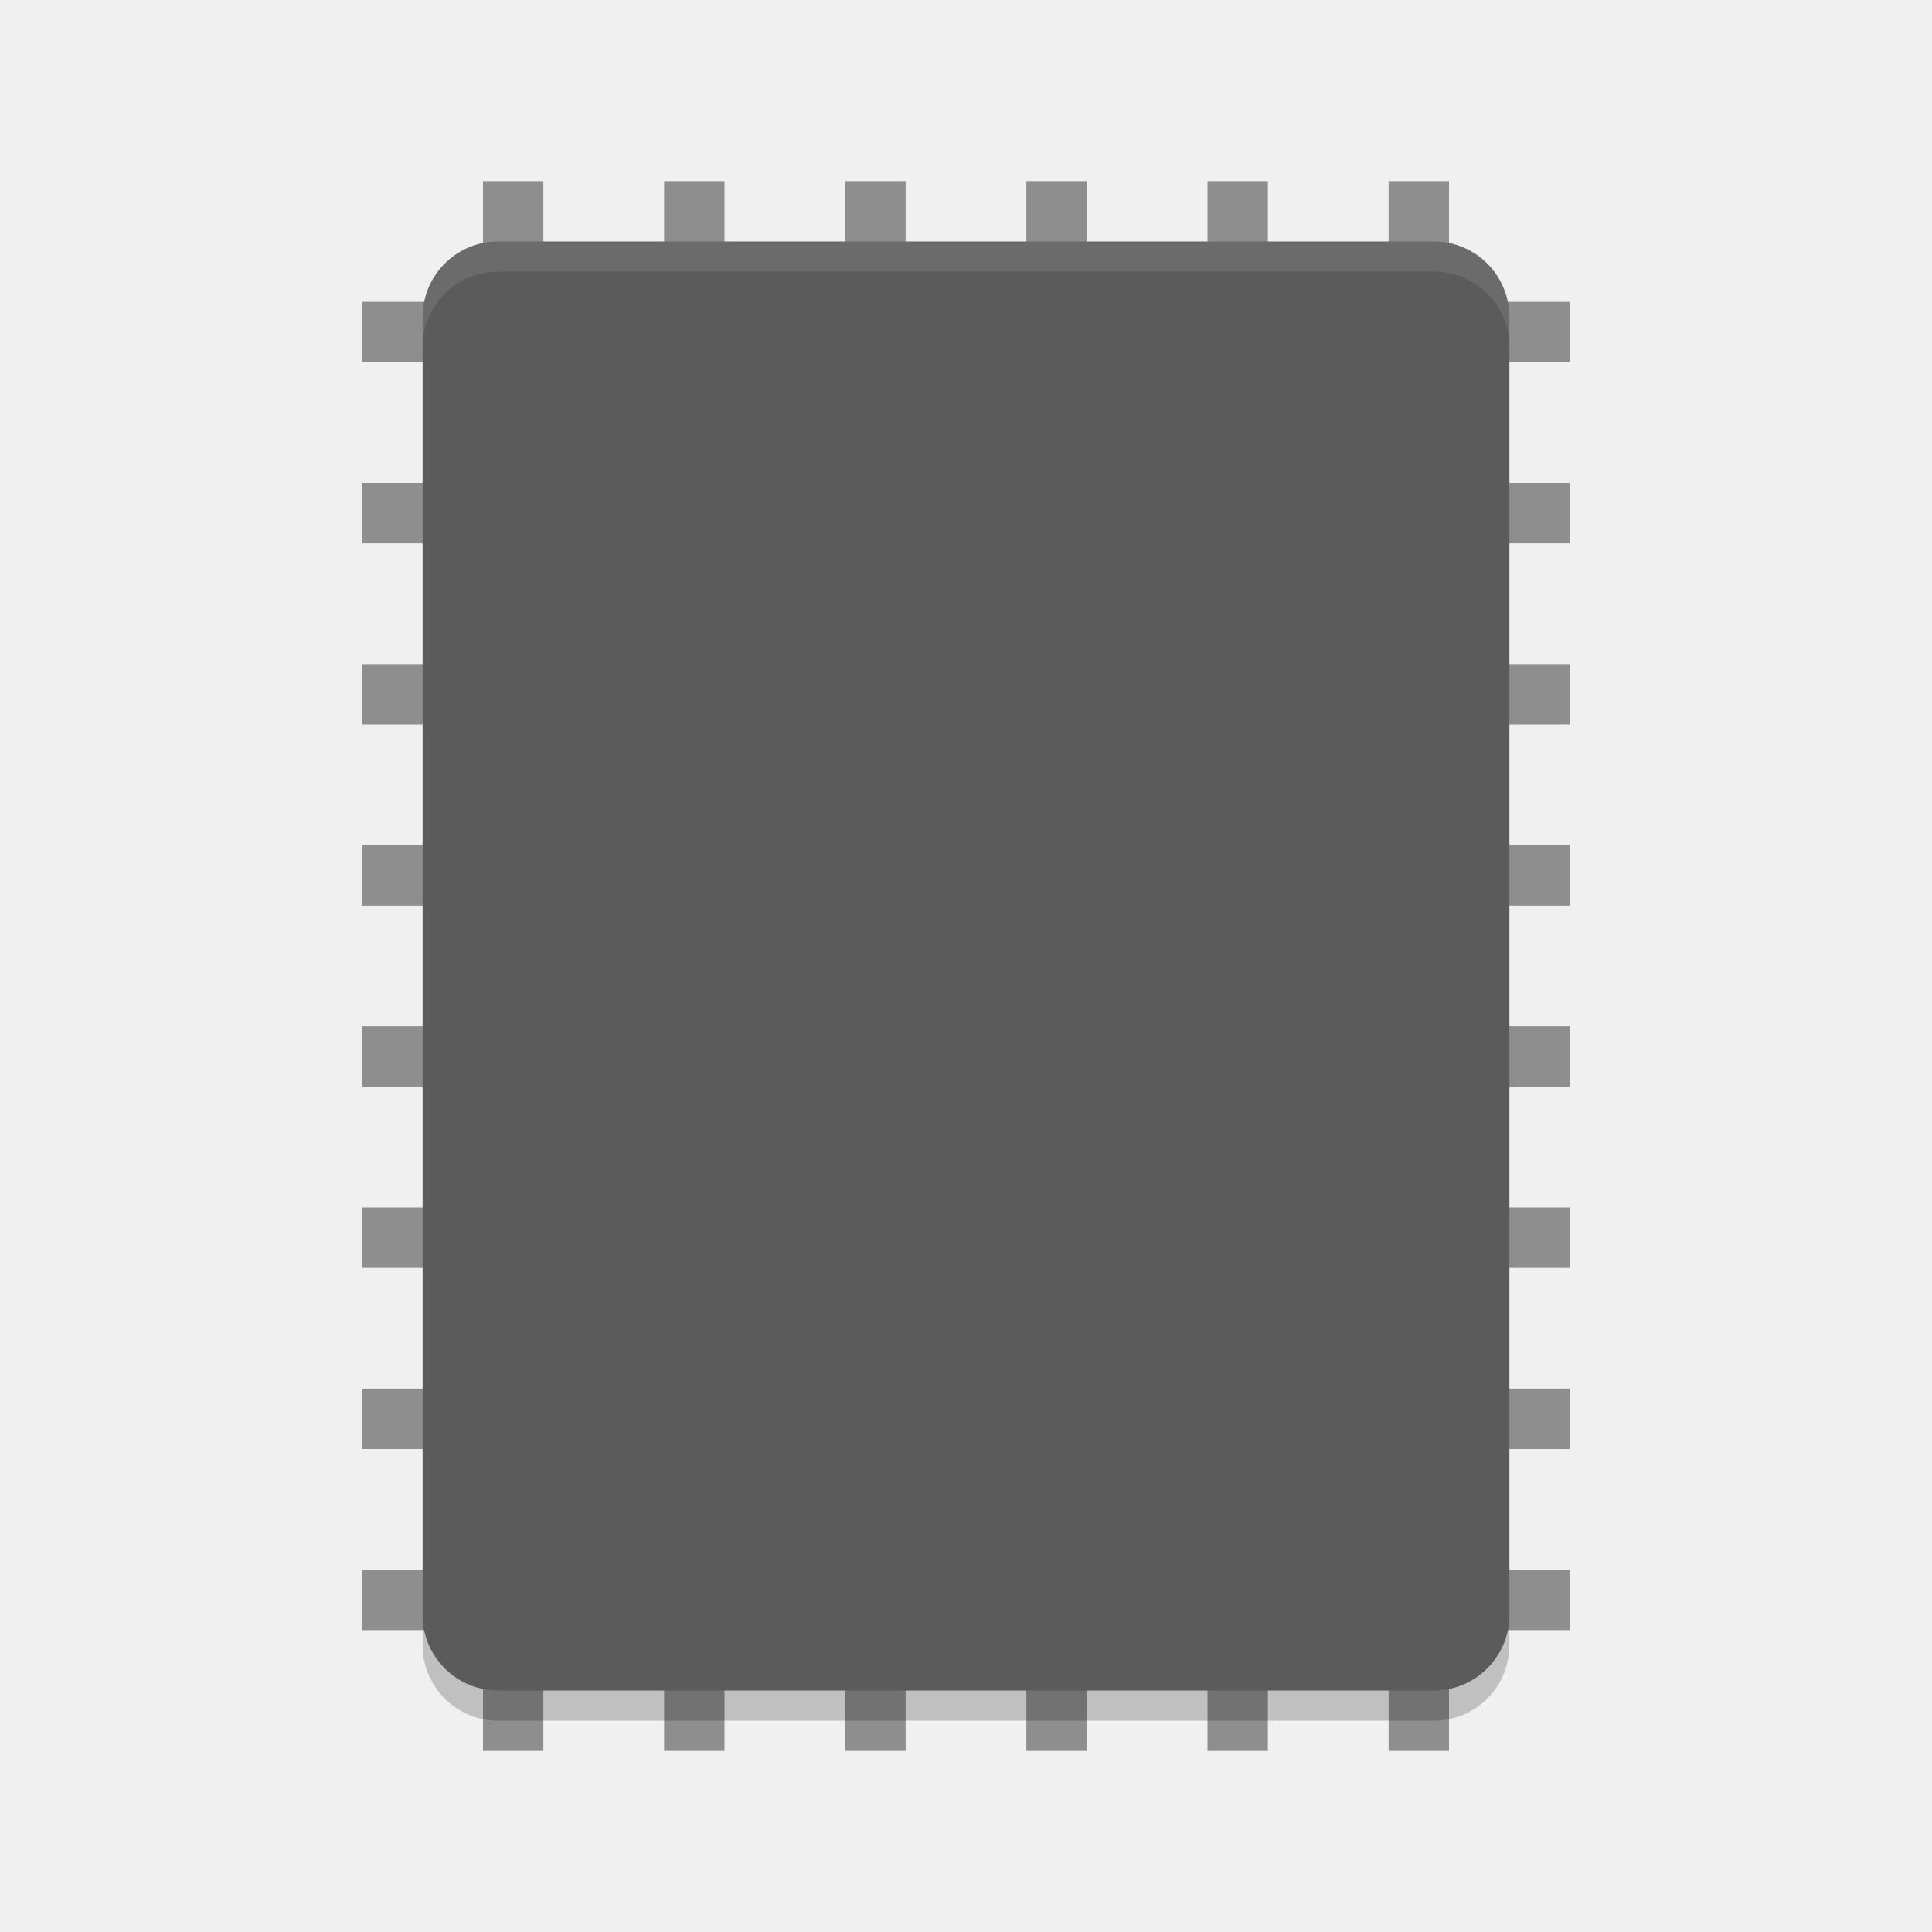
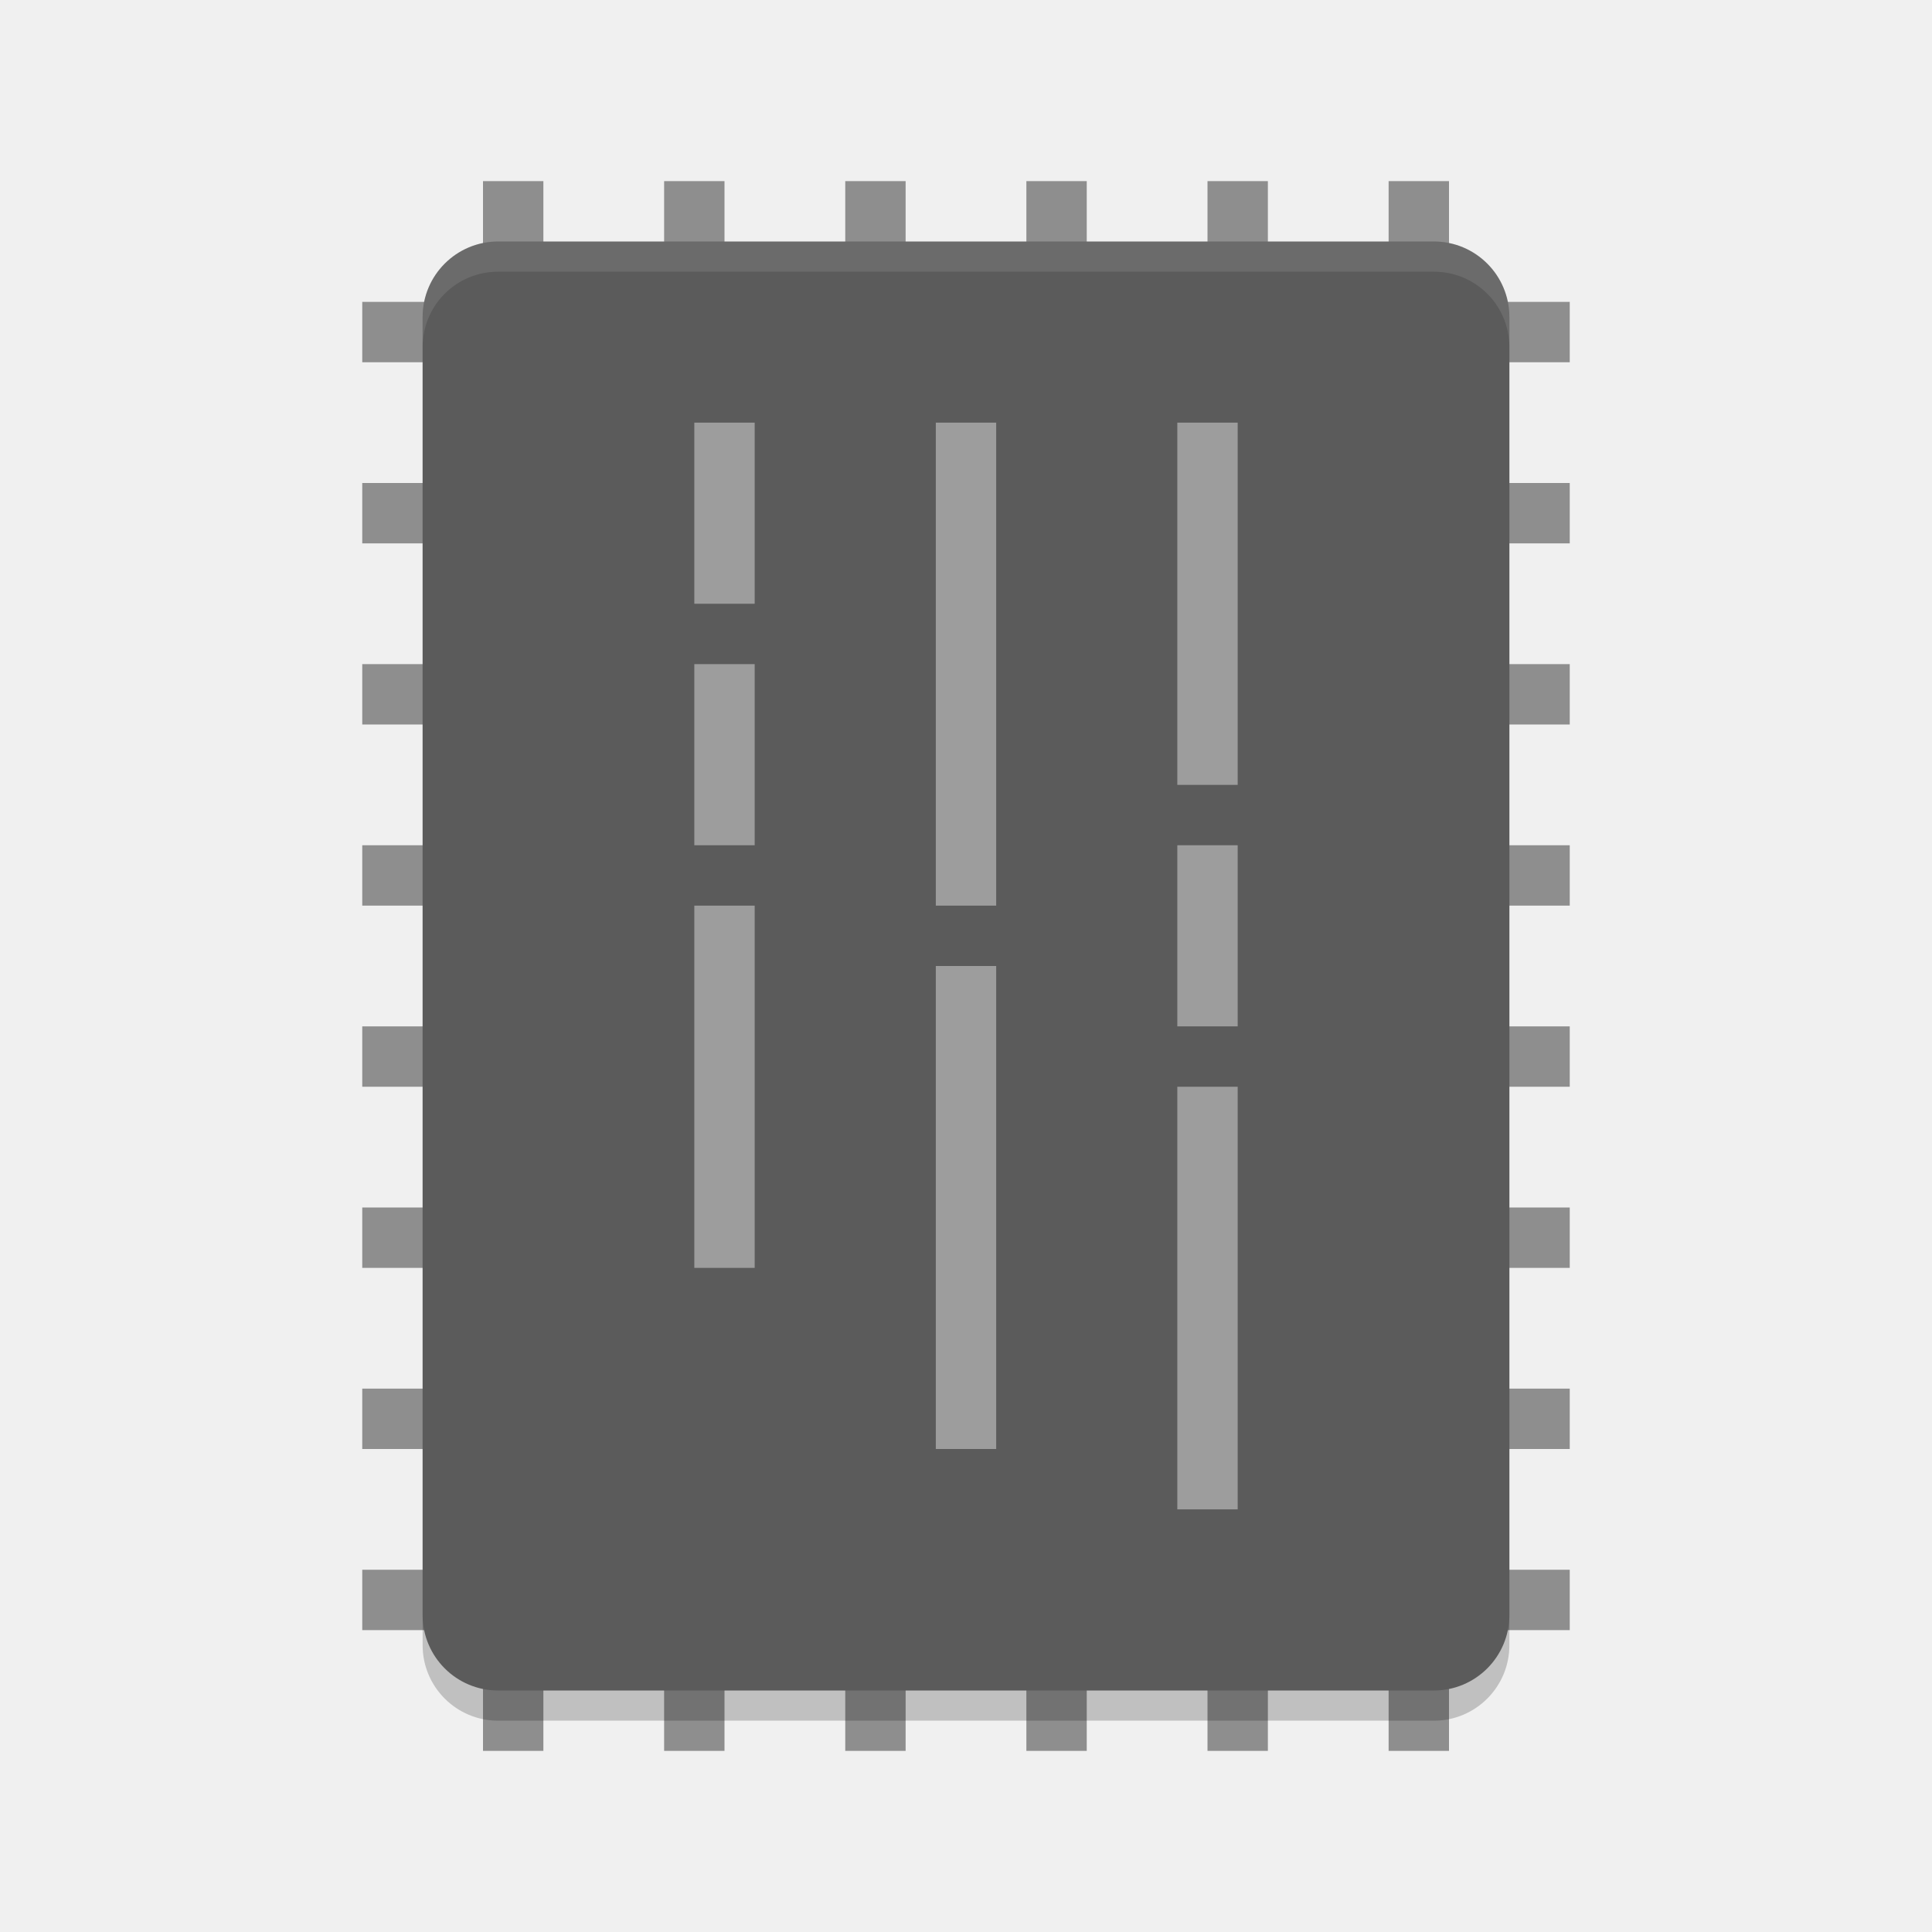
<svg xmlns="http://www.w3.org/2000/svg" width="64" height="64" version="1">
  <g style="fill:#8e8e8e">
    <rect style="fill:#8e8e8e" width="2" height="52" x="-24" y="-58" transform="scale(-1)" />
    <rect style="fill:#8e8e8e" width="2" height="52" x="-18" y="-58" transform="scale(-1)" />
    <rect style="fill:#8e8e8e" width="2" height="52" x="-42" y="-58" transform="scale(-1)" />
    <rect style="fill:#8e8e8e" width="2" height="52" x="-36" y="-58" transform="scale(-1)" />
    <rect style="fill:#8e8e8e" width="2" height="52" x="-30" y="-58" transform="scale(-1)" />
    <rect style="fill:#8e8e8e" width="2" height="52" x="-48" y="-58" transform="scale(-1)" />
    <rect style="fill:#8e8e8e" width="2" height="40" x="-24" y="12" transform="rotate(-90)" />
    <rect style="fill:#8e8e8e" width="2" height="40" x="-18" y="12" transform="rotate(-90)" />
    <rect style="fill:#8e8e8e" width="2" height="40" x="-12" y="12" transform="rotate(-90)" />
    <rect style="fill:#8e8e8e" width="2" height="40" x="-42" y="12" transform="rotate(-90)" />
    <rect style="fill:#8e8e8e" width="2" height="40" x="-36" y="12" transform="rotate(-90)" />
    <rect style="fill:#8e8e8e" width="2" height="40" x="-30" y="12" transform="rotate(-90)" />
    <rect style="fill:#8e8e8e" width="2" height="40" x="-48" y="12" transform="rotate(-90)" />
    <rect style="fill:#8e8e8e" width="2" height="40" x="-54" y="12" transform="rotate(-90)" />
  </g>
  <rect style="opacity:0.2" width="48" height="36" x="-57" y="-50" rx="2.5" ry="2.5" transform="matrix(0,-1,-1,0,0,0)" />
  <rect style="fill:#5b5b5b" width="48" height="36" x="-56" y="-50" rx="2.5" ry="2.5" transform="matrix(0,-1,-1,0,0,0)" />
  <path style="fill:#ffffff;opacity:0.1" d="M 16.5 8 C 15.115 8 14 9.115 14 10.5 L 14 11.5 C 14 10.115 15.115 9 16.5 9 L 47.5 9 C 48.885 9 50 10.115 50 11.5 L 50 10.5 C 50 9.115 48.885 8 47.5 8 L 16.5 8 z" />
+   <rect style="opacity:0.4;fill:#ffffff" width="12" height="2" x="14" y="-41" transform="rotate(90)" />
+   <rect style="opacity:0.4;fill:#ffffff" width="6" height="2" x="28" y="-41" transform="rotate(90)" />
+   <rect style="opacity:0.4;fill:#ffffff" width="14" height="2" x="36" y="-41" transform="rotate(90)" />
+   <rect style="opacity:0.4;fill:#ffffff" width="16" height="2" x="14" y="-33" transform="rotate(90)" />
+   <rect style="opacity:0.4;fill:#ffffff" width="16" height="2" x="32" y="-33" transform="rotate(90)" />
+   <rect style="opacity:0.4;fill:#ffffff" width="6" height="2" x="14" y="-25" transform="rotate(90)" />
+   <rect style="opacity:0.4;fill:#ffffff" width="6" height="2" x="22" y="-25" transform="rotate(90)" />
+   <rect style="opacity:0.4;fill:#ffffff" width="12" height="2" x="30" y="-25" transform="rotate(90)" />
</svg>
